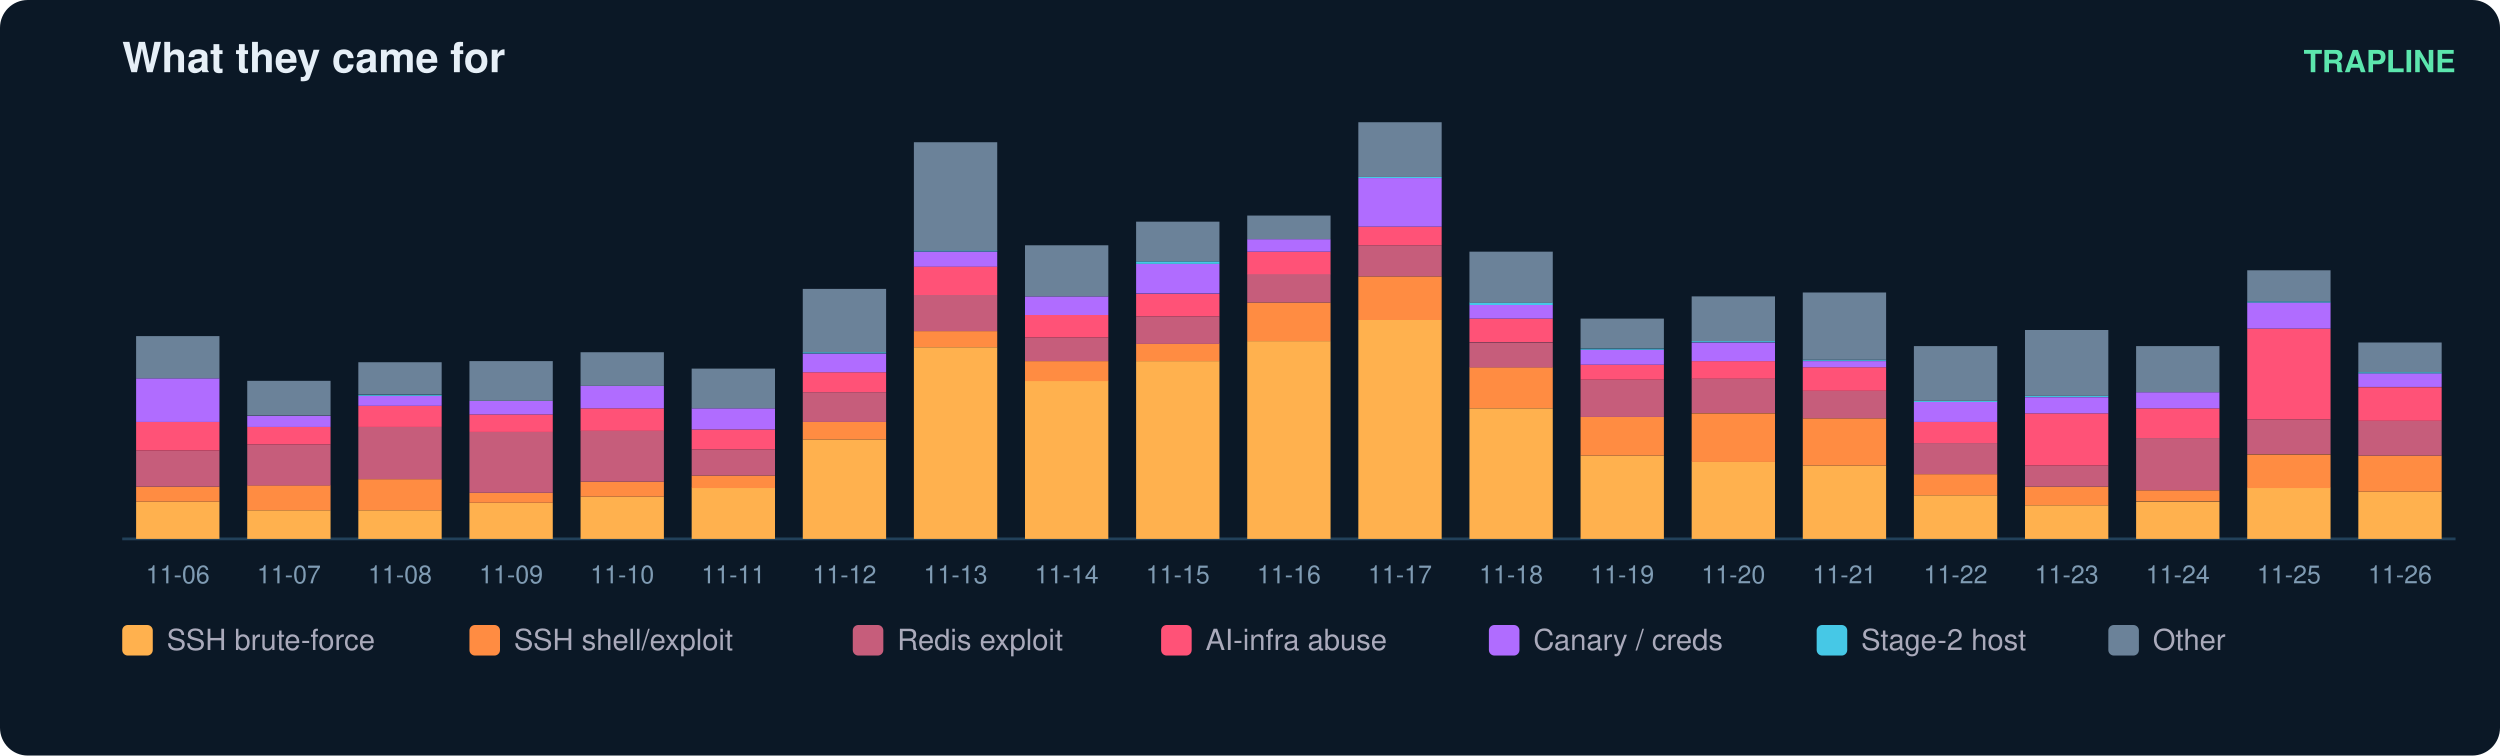
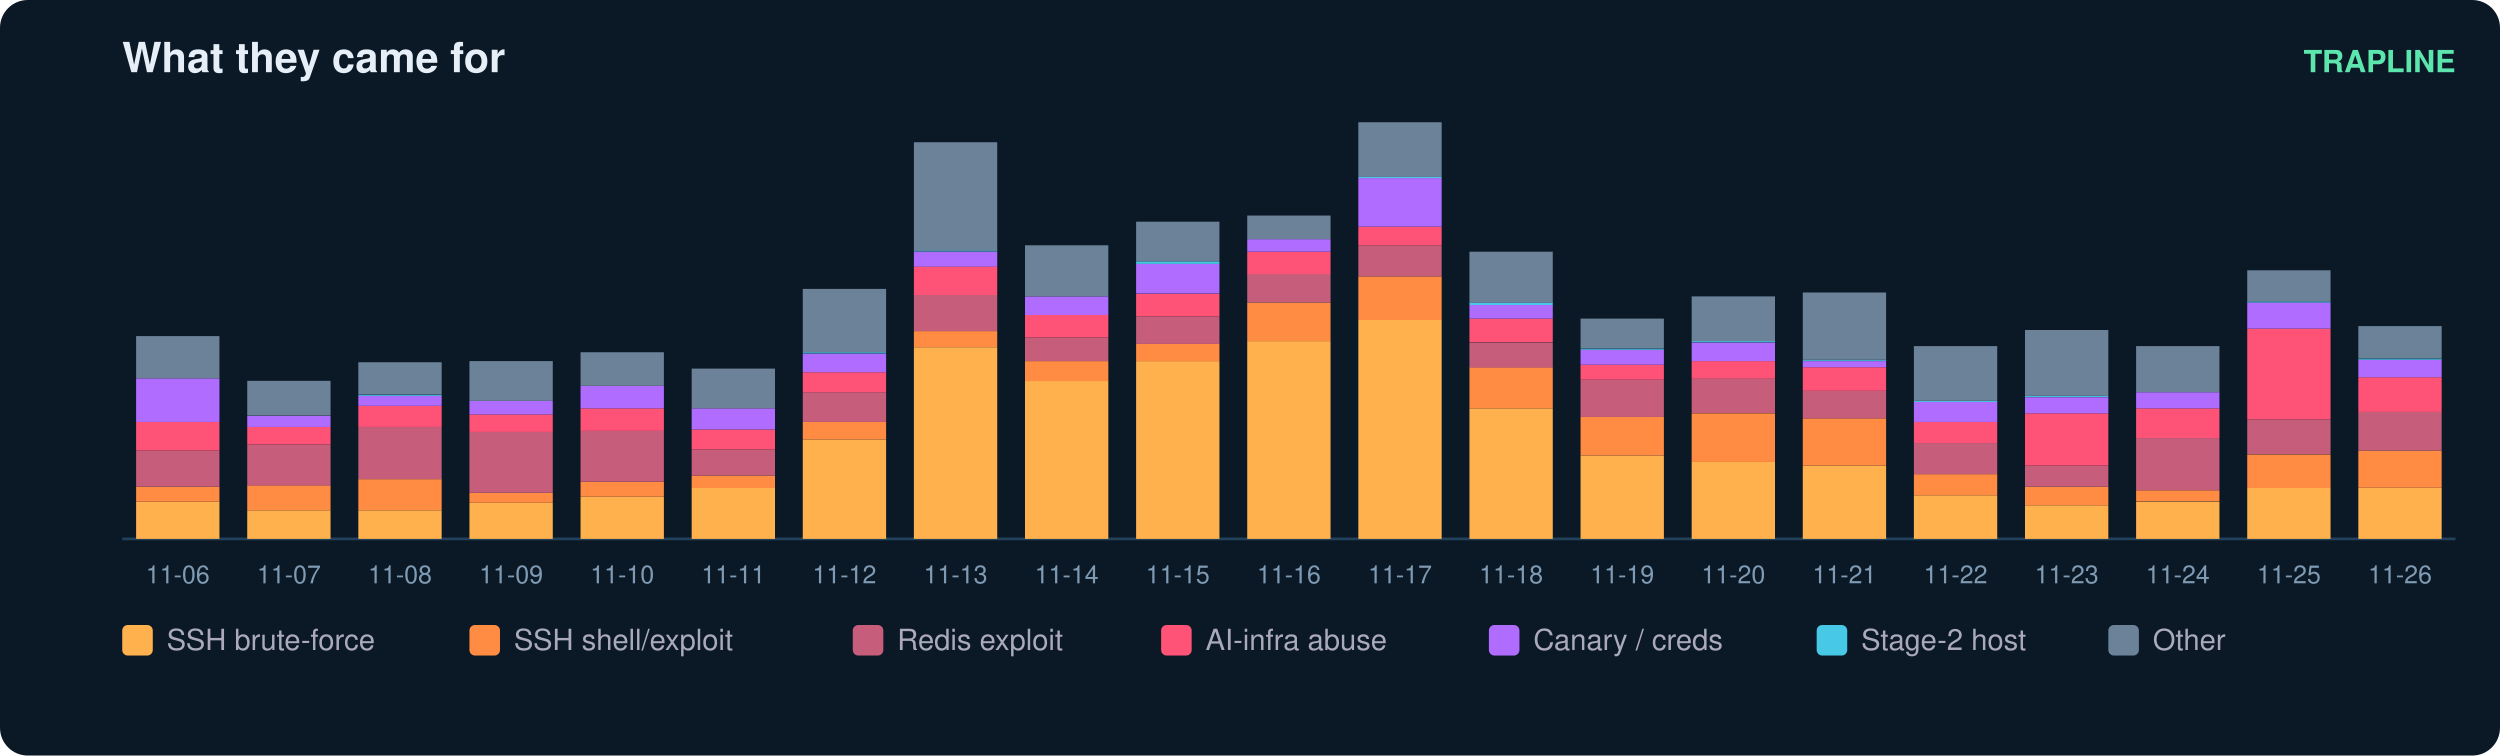
<svg xmlns="http://www.w3.org/2000/svg" width="900" height="272" viewBox="0 0 900 272" font-family="ui-sans-serif,Segoe UI,Helvetica,Arial">
  <rect width="900" height="272" rx="10" fill="#0b1826" />
  <text x="44" y="26" fill="#e6eff7" font-size="15" font-weight="700">What they came for</text>
  <text x="884" y="26" fill="#5ce6ad" font-size="11" text-anchor="end" font-weight="600">TRAPLINE</text>
  <line x1="44" y1="194" x2="884" y2="194" stroke="#22415a" />
  <rect x="49" y="180.6" width="30" height="13.4" fill="#ffb14e" />
  <rect x="49" y="175.2" width="30" height="5.4" fill="#ff8c42" />
  <rect x="49" y="162.2" width="30" height="13.0" fill="#c65d7b" />
  <rect x="49" y="151.9" width="30" height="10.3" fill="#ff5277" />
  <rect x="49" y="136.2" width="30" height="15.7" fill="#b06cff" />
  <rect x="49" y="121.0" width="30" height="15.2" fill="#6b8299" />
  <text x="64.0" y="210.0" fill="#7f9bb3" font-size="9" text-anchor="middle">11-06</text>
  <rect x="89" y="183.7" width="30" height="10.3" fill="#ffb14e" />
  <rect x="89" y="174.7" width="30" height="9.0" fill="#ff8c42" />
  <rect x="89" y="160.0" width="30" height="14.8" fill="#c65d7b" />
  <rect x="89" y="153.7" width="30" height="6.3" fill="#ff5277" />
  <rect x="89" y="149.7" width="30" height="4.0" fill="#b06cff" />
  <rect x="89" y="137.1" width="30" height="12.5" fill="#6b8299" />
  <text x="104.0" y="210.0" fill="#7f9bb3" font-size="9" text-anchor="middle">11-07</text>
  <rect x="129" y="183.7" width="30" height="10.3" fill="#ffb14e" />
  <rect x="129" y="172.5" width="30" height="11.2" fill="#ff8c42" />
  <rect x="129" y="153.7" width="30" height="18.8" fill="#c65d7b" />
  <rect x="129" y="146.1" width="30" height="7.6" fill="#ff5277" />
  <rect x="129" y="142.5" width="30" height="3.6" fill="#b06cff" />
  <rect x="129" y="142.1" width="30" height="0.4" fill="#46c8e6" />
  <rect x="129" y="130.4" width="30" height="11.6" fill="#6b8299" />
  <text x="144.0" y="210.0" fill="#7f9bb3" font-size="9" text-anchor="middle">11-08</text>
  <rect x="169" y="181.0" width="30" height="13.0" fill="#ffb14e" />
  <rect x="169" y="177.4" width="30" height="3.6" fill="#ff8c42" />
  <rect x="169" y="155.5" width="30" height="21.9" fill="#c65d7b" />
  <rect x="169" y="149.2" width="30" height="6.3" fill="#ff5277" />
  <rect x="169" y="144.3" width="30" height="4.9" fill="#b06cff" />
  <rect x="169" y="130.0" width="30" height="14.3" fill="#6b8299" />
  <text x="184.0" y="210.0" fill="#7f9bb3" font-size="9" text-anchor="middle">11-09</text>
  <rect x="209" y="178.8" width="30" height="15.2" fill="#ffb14e" />
  <rect x="209" y="173.4" width="30" height="5.4" fill="#ff8c42" />
  <rect x="209" y="155.0" width="30" height="18.4" fill="#c65d7b" />
  <rect x="209" y="147.0" width="30" height="8.1" fill="#ff5277" />
  <rect x="209" y="138.9" width="30" height="8.1" fill="#b06cff" />
  <rect x="209" y="126.8" width="30" height="12.1" fill="#6b8299" />
  <text x="224.0" y="210.0" fill="#7f9bb3" font-size="9" text-anchor="middle">11-10</text>
  <rect x="249" y="175.6" width="30" height="18.4" fill="#ffb14e" />
  <rect x="249" y="171.2" width="30" height="4.5" fill="#ff8c42" />
  <rect x="249" y="161.8" width="30" height="9.4" fill="#c65d7b" />
  <rect x="249" y="154.6" width="30" height="7.2" fill="#ff5277" />
  <rect x="249" y="147.0" width="30" height="7.6" fill="#b06cff" />
  <rect x="249" y="132.7" width="30" height="14.3" fill="#6b8299" />
  <text x="264.0" y="210.0" fill="#7f9bb3" font-size="9" text-anchor="middle">11-11</text>
  <rect x="289" y="158.2" width="30" height="35.8" fill="#ffb14e" />
  <rect x="289" y="151.9" width="30" height="6.3" fill="#ff8c42" />
  <rect x="289" y="141.2" width="30" height="10.7" fill="#c65d7b" />
  <rect x="289" y="134.0" width="30" height="7.2" fill="#ff5277" />
  <rect x="289" y="127.3" width="30" height="6.7" fill="#b06cff" />
  <rect x="289" y="126.8" width="30" height="0.4" fill="#46c8e6" />
  <rect x="289" y="104.0" width="30" height="22.8" fill="#6b8299" />
  <text x="304.0" y="210.0" fill="#7f9bb3" font-size="9" text-anchor="middle">11-12</text>
  <rect x="329" y="125.0" width="30" height="69.0" fill="#ffb14e" />
  <rect x="329" y="119.2" width="30" height="5.8" fill="#ff8c42" />
  <rect x="329" y="106.2" width="30" height="13.0" fill="#c65d7b" />
  <rect x="329" y="95.9" width="30" height="10.3" fill="#ff5277" />
  <rect x="329" y="90.6" width="30" height="5.4" fill="#b06cff" />
  <rect x="329" y="90.1" width="30" height="0.4" fill="#46c8e6" />
  <rect x="329" y="51.2" width="30" height="39.0" fill="#6b8299" />
  <text x="344.0" y="210.0" fill="#7f9bb3" font-size="9" text-anchor="middle">11-13</text>
  <rect x="369" y="137.1" width="30" height="56.9" fill="#ffb14e" />
  <rect x="369" y="130.0" width="30" height="7.2" fill="#ff8c42" />
  <rect x="369" y="121.5" width="30" height="8.5" fill="#c65d7b" />
  <rect x="369" y="113.4" width="30" height="8.1" fill="#ff5277" />
  <rect x="369" y="106.7" width="30" height="6.7" fill="#b06cff" />
  <rect x="369" y="88.3" width="30" height="18.4" fill="#6b8299" />
  <text x="384.0" y="210.0" fill="#7f9bb3" font-size="9" text-anchor="middle">11-14</text>
  <rect x="409" y="130.0" width="30" height="64.0" fill="#ffb14e" />
  <rect x="409" y="123.7" width="30" height="6.3" fill="#ff8c42" />
  <rect x="409" y="113.9" width="30" height="9.9" fill="#c65d7b" />
  <rect x="409" y="105.8" width="30" height="8.1" fill="#ff5277" />
  <rect x="409" y="95.0" width="30" height="10.7" fill="#b06cff" />
  <rect x="409" y="94.1" width="30" height="0.9" fill="#46c8e6" />
  <rect x="409" y="79.8" width="30" height="14.3" fill="#6b8299" />
  <text x="424.0" y="210.0" fill="#7f9bb3" font-size="9" text-anchor="middle">11-15</text>
  <rect x="449" y="122.8" width="30" height="71.2" fill="#ffb14e" />
  <rect x="449" y="108.9" width="30" height="13.9" fill="#ff8c42" />
  <rect x="449" y="98.6" width="30" height="10.3" fill="#c65d7b" />
  <rect x="449" y="90.6" width="30" height="8.1" fill="#ff5277" />
  <rect x="449" y="86.1" width="30" height="4.5" fill="#b06cff" />
  <rect x="449" y="77.6" width="30" height="8.5" fill="#6b8299" />
  <text x="464.0" y="210.0" fill="#7f9bb3" font-size="9" text-anchor="middle">11-16</text>
  <rect x="489" y="115.2" width="30" height="78.8" fill="#ffb14e" />
  <rect x="489" y="99.5" width="30" height="15.7" fill="#ff8c42" />
  <rect x="489" y="88.3" width="30" height="11.2" fill="#c65d7b" />
  <rect x="489" y="81.6" width="30" height="6.7" fill="#ff5277" />
  <rect x="489" y="64.1" width="30" height="17.5" fill="#b06cff" />
  <rect x="489" y="63.7" width="30" height="0.4" fill="#46c8e6" />
  <rect x="489" y="44.0" width="30" height="19.7" fill="#6b8299" />
  <text x="504.0" y="210.0" fill="#7f9bb3" font-size="9" text-anchor="middle">11-17</text>
  <rect x="529" y="147.0" width="30" height="47.0" fill="#ffb14e" />
  <rect x="529" y="132.2" width="30" height="14.8" fill="#ff8c42" />
  <rect x="529" y="123.3" width="30" height="9.0" fill="#c65d7b" />
  <rect x="529" y="114.7" width="30" height="8.5" fill="#ff5277" />
  <rect x="529" y="109.8" width="30" height="4.9" fill="#b06cff" />
  <rect x="529" y="108.9" width="30" height="0.9" fill="#46c8e6" />
  <rect x="529" y="90.6" width="30" height="18.4" fill="#6b8299" />
  <text x="544.0" y="210.0" fill="#7f9bb3" font-size="9" text-anchor="middle">11-18</text>
  <rect x="569" y="164.0" width="30" height="30.0" fill="#ffb14e" />
  <rect x="569" y="150.1" width="30" height="13.9" fill="#ff8c42" />
  <rect x="569" y="136.7" width="30" height="13.4" fill="#c65d7b" />
  <rect x="569" y="131.3" width="30" height="5.4" fill="#ff5277" />
  <rect x="569" y="125.9" width="30" height="5.4" fill="#b06cff" />
  <rect x="569" y="125.5" width="30" height="0.4" fill="#46c8e6" />
  <rect x="569" y="114.7" width="30" height="10.7" fill="#6b8299" />
  <text x="584.0" y="210.0" fill="#7f9bb3" font-size="9" text-anchor="middle">11-19</text>
  <rect x="609" y="166.2" width="30" height="27.8" fill="#ffb14e" />
  <rect x="609" y="148.8" width="30" height="17.5" fill="#ff8c42" />
  <rect x="609" y="136.2" width="30" height="12.5" fill="#c65d7b" />
  <rect x="609" y="130.0" width="30" height="6.3" fill="#ff5277" />
  <rect x="609" y="123.3" width="30" height="6.7" fill="#b06cff" />
  <rect x="609" y="122.8" width="30" height="0.4" fill="#46c8e6" />
  <rect x="609" y="106.7" width="30" height="16.1" fill="#6b8299" />
  <text x="624.0" y="210.0" fill="#7f9bb3" font-size="9" text-anchor="middle">11-20</text>
  <rect x="649" y="167.6" width="30" height="26.4" fill="#ffb14e" />
  <rect x="649" y="150.6" width="30" height="17.0" fill="#ff8c42" />
  <rect x="649" y="140.7" width="30" height="9.9" fill="#c65d7b" />
  <rect x="649" y="132.2" width="30" height="8.5" fill="#ff5277" />
  <rect x="649" y="130.0" width="30" height="2.2" fill="#b06cff" />
  <rect x="649" y="129.5" width="30" height="0.4" fill="#46c8e6" />
  <rect x="649" y="105.3" width="30" height="24.2" fill="#6b8299" />
  <text x="664.0" y="210.0" fill="#7f9bb3" font-size="9" text-anchor="middle">11-21</text>
  <rect x="689" y="178.3" width="30" height="15.7" fill="#ffb14e" />
  <rect x="689" y="170.7" width="30" height="7.6" fill="#ff8c42" />
  <rect x="689" y="159.5" width="30" height="11.2" fill="#c65d7b" />
  <rect x="689" y="151.9" width="30" height="7.6" fill="#ff5277" />
  <rect x="689" y="144.7" width="30" height="7.2" fill="#b06cff" />
  <rect x="689" y="144.3" width="30" height="0.4" fill="#46c8e6" />
  <rect x="689" y="124.6" width="30" height="19.7" fill="#6b8299" />
  <text x="704.0" y="210.0" fill="#7f9bb3" font-size="9" text-anchor="middle">11-22</text>
  <rect x="729" y="181.9" width="30" height="12.1" fill="#ffb14e" />
  <rect x="729" y="175.2" width="30" height="6.7" fill="#ff8c42" />
  <rect x="729" y="167.6" width="30" height="7.6" fill="#c65d7b" />
  <rect x="729" y="148.8" width="30" height="18.8" fill="#ff5277" />
  <rect x="729" y="143.0" width="30" height="5.8" fill="#b06cff" />
  <rect x="729" y="142.5" width="30" height="0.4" fill="#46c8e6" />
  <rect x="729" y="118.8" width="30" height="23.7" fill="#6b8299" />
  <text x="744.0" y="210.0" fill="#7f9bb3" font-size="9" text-anchor="middle">11-23</text>
  <rect x="769" y="180.6" width="30" height="13.4" fill="#ffb14e" />
  <rect x="769" y="176.5" width="30" height="4.0" fill="#ff8c42" />
  <rect x="769" y="157.7" width="30" height="18.8" fill="#c65d7b" />
  <rect x="769" y="147.0" width="30" height="10.7" fill="#ff5277" />
  <rect x="769" y="141.2" width="30" height="5.8" fill="#b06cff" />
  <rect x="769" y="124.6" width="30" height="16.6" fill="#6b8299" />
  <text x="784.0" y="210.0" fill="#7f9bb3" font-size="9" text-anchor="middle">11-24</text>
  <rect x="809" y="175.6" width="30" height="18.4" fill="#ffb14e" />
  <rect x="809" y="163.6" width="30" height="12.1" fill="#ff8c42" />
  <rect x="809" y="151.0" width="30" height="12.5" fill="#c65d7b" />
  <rect x="809" y="118.3" width="30" height="32.7" fill="#ff5277" />
  <rect x="809" y="108.9" width="30" height="9.4" fill="#b06cff" />
  <rect x="809" y="108.5" width="30" height="0.4" fill="#46c8e6" />
  <rect x="809" y="97.3" width="30" height="11.2" fill="#6b8299" />
  <text x="824.0" y="210.0" fill="#7f9bb3" font-size="9" text-anchor="middle">11-25</text>
-   <rect x="849" y="177.0" width="30" height="17.0" fill="#ffb14e" />
-   <rect x="849" y="164.0" width="30" height="13.0" fill="#ff8c42" />
-   <rect x="849" y="151.5" width="30" height="12.5" fill="#c65d7b" />
-   <rect x="849" y="139.4" width="30" height="12.1" fill="#ff5277" />
-   <rect x="849" y="134.4" width="30" height="4.9" fill="#b06cff" />
-   <rect x="849" y="134.0" width="30" height="0.4" fill="#46c8e6" />
-   <rect x="849" y="123.3" width="30" height="10.7" fill="#6b8299" />
+   <rect x="849" y="175.6" width="30" height="18.4" fill="#ffb14e" />
+   <rect x="849" y="162.2" width="30" height="13.4" fill="#ff8c42" />
+   <rect x="849" y="148.3" width="30" height="13.9" fill="#c65d7b" />
+   <rect x="849" y="135.8" width="30" height="12.5" fill="#ff5277" />
+   <rect x="849" y="129.5" width="30" height="6.3" fill="#b06cff" />
+   <rect x="849" y="129.1" width="30" height="0.4" fill="#46c8e6" />
+   <rect x="849" y="117.4" width="30" height="11.6" fill="#6b8299" />
  <text x="864.0" y="210.0" fill="#7f9bb3" font-size="9" text-anchor="middle">11-26</text>
  <rect x="44" y="225" width="11" height="11" rx="2" fill="#ffb14e" />
  <text x="60" y="234" fill="#aab" font-size="10.5">SSH brute-force</text>
  <rect x="169" y="225" width="11" height="11" rx="2" fill="#ff8c42" />
  <text x="185" y="234" fill="#aab" font-size="10.5">SSH shell/exploit</text>
  <rect x="307" y="225" width="11" height="11" rx="2" fill="#c65d7b" />
  <text x="323" y="234" fill="#aab" font-size="10.5">Redis exploit</text>
  <rect x="418" y="225" width="11" height="11" rx="2" fill="#ff5277" />
  <text x="434" y="234" fill="#aab" font-size="10.5">AI-infra abuse</text>
  <rect x="536" y="225" width="11" height="11" rx="2" fill="#b06cff" />
  <text x="552" y="234" fill="#aab" font-size="10.5">Canary / creds</text>
  <rect x="654" y="225" width="11" height="11" rx="2" fill="#46c8e6" />
  <text x="670" y="234" fill="#aab" font-size="10.5">Stage-2 host</text>
  <rect x="759" y="225" width="11" height="11" rx="2" fill="#6b8299" />
  <text x="775" y="234" fill="#aab" font-size="10.5">Other</text>
</svg>
